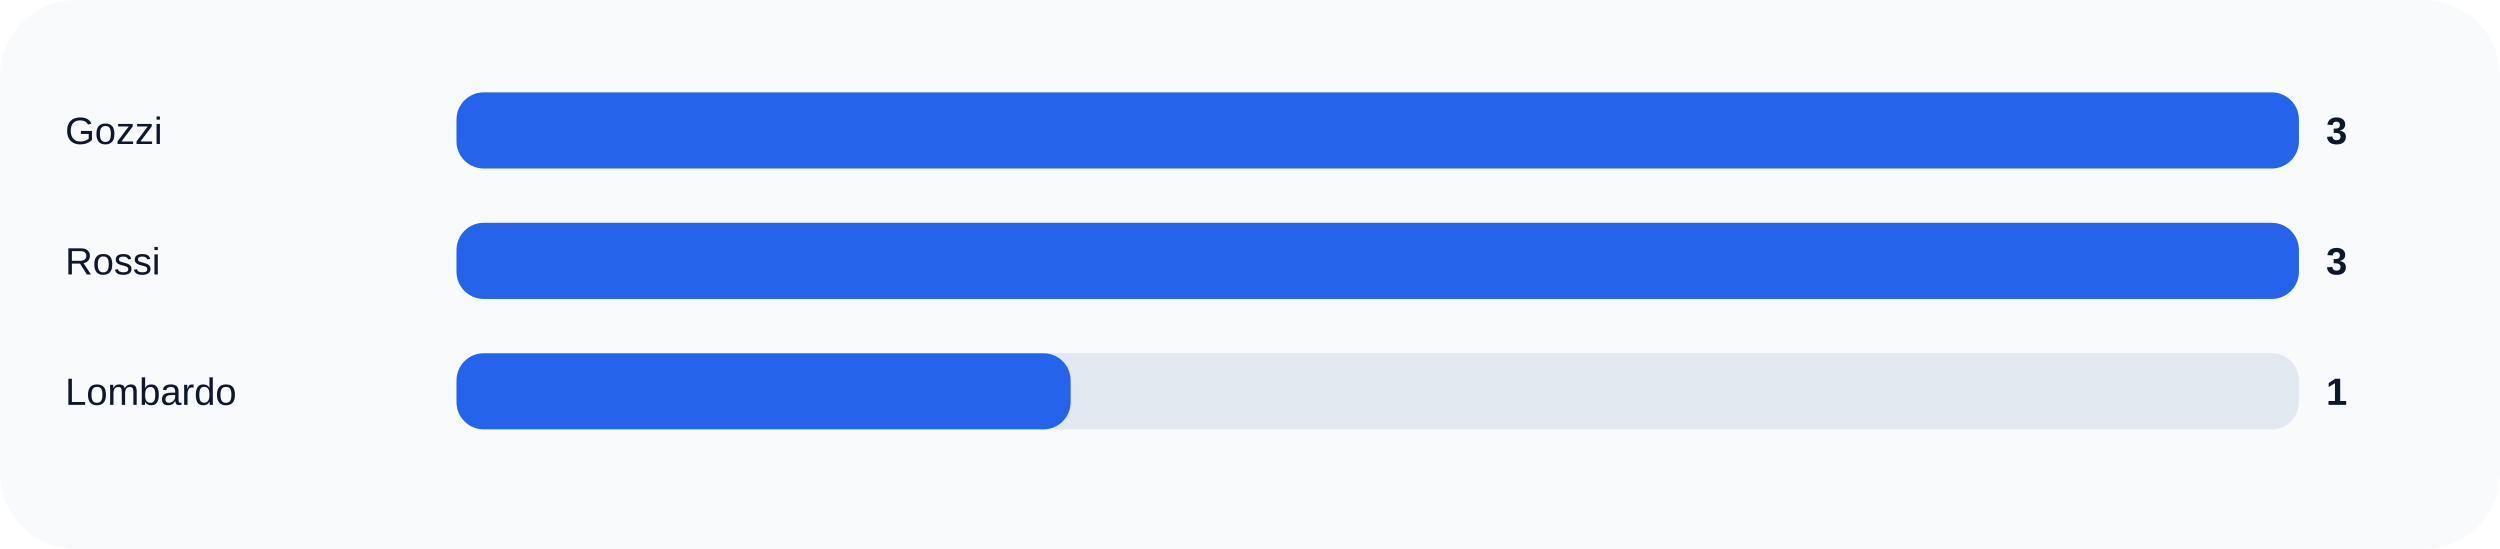
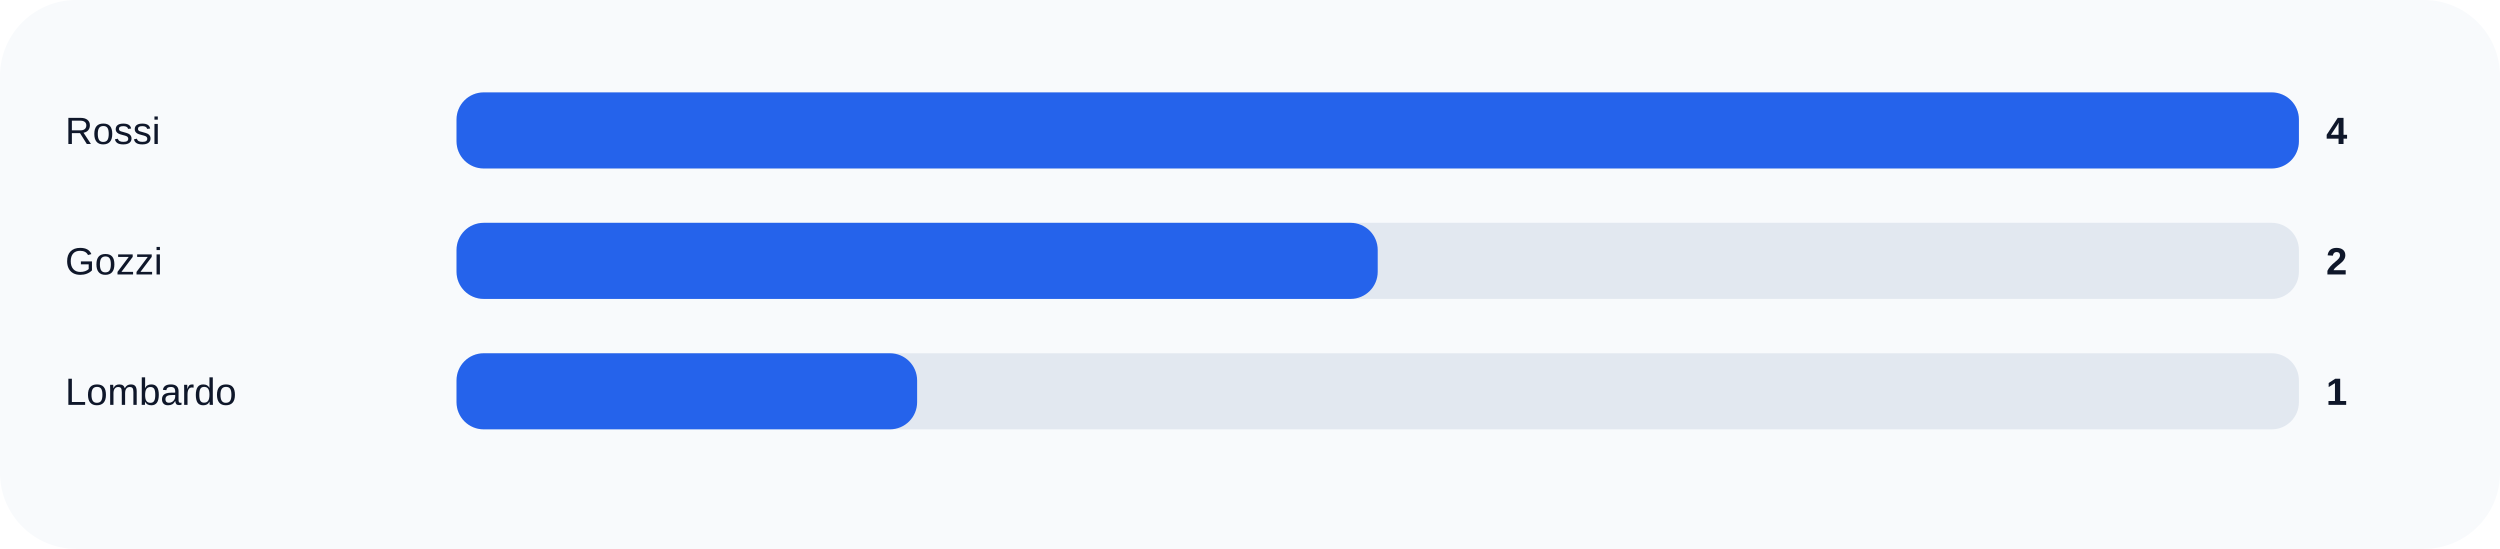
<svg xmlns="http://www.w3.org/2000/svg" width="920" height="202" viewBox="0 0 920 202" role="img">
  <rect width="100%" height="100%" rx="28" fill="#f8fafc" />
-   <text x="24" y="53" fill="#0f172a" font-size="14" font-family="Arial, sans-serif">Gozzi</text>
+   <text x="24" y="53" fill="#0f172a" font-size="14" font-family="Arial, sans-serif">Rossi</text>
  <rect x="168" y="34" width="678" height="28" rx="10" fill="#e2e8f0" />
  <rect x="168" y="34" width="678.0" height="28" rx="10" fill="#2563eb" />
-   <text x="856" y="53" fill="#0f172a" font-size="14" font-family="Arial, sans-serif" font-weight="700">3</text>
-   <text x="24" y="101" fill="#0f172a" font-size="14" font-family="Arial, sans-serif">Rossi</text>
+   <text x="856" y="53" fill="#0f172a" font-size="14" font-family="Arial, sans-serif" font-weight="700">4</text>
+   <text x="24" y="101" fill="#0f172a" font-size="14" font-family="Arial, sans-serif">Gozzi</text>
  <rect x="168" y="82" width="678" height="28" rx="10" fill="#e2e8f0" />
-   <rect x="168" y="82" width="678.0" height="28" rx="10" fill="#2563eb" />
-   <text x="856" y="101" fill="#0f172a" font-size="14" font-family="Arial, sans-serif" font-weight="700">3</text>
+   <rect x="168" y="82" width="339.0" height="28" rx="10" fill="#2563eb" />
+   <text x="856" y="101" fill="#0f172a" font-size="14" font-family="Arial, sans-serif" font-weight="700">2</text>
  <text x="24" y="149" fill="#0f172a" font-size="14" font-family="Arial, sans-serif">Lombardo</text>
  <rect x="168" y="130" width="678" height="28" rx="10" fill="#e2e8f0" />
-   <rect x="168" y="130" width="226.0" height="28" rx="10" fill="#2563eb" />
+   <rect x="168" y="130" width="169.5" height="28" rx="10" fill="#2563eb" />
  <text x="856" y="149" fill="#0f172a" font-size="14" font-family="Arial, sans-serif" font-weight="700">1</text>
</svg>
